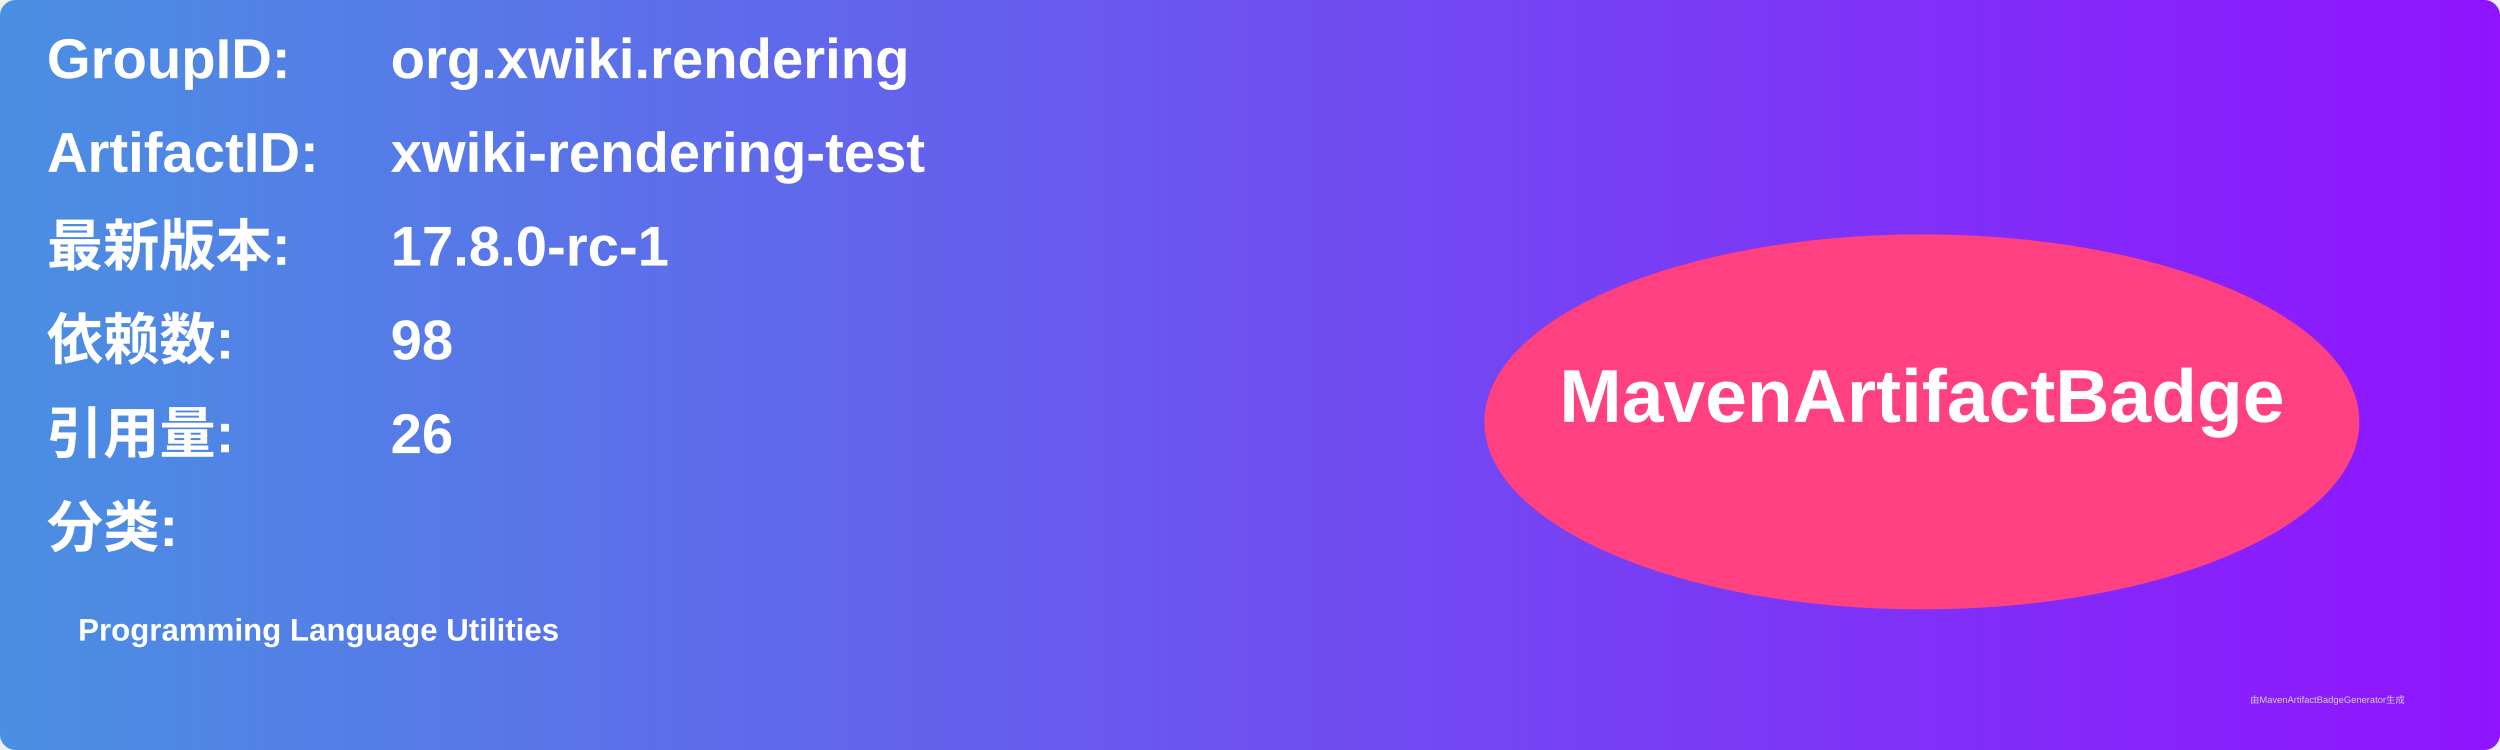
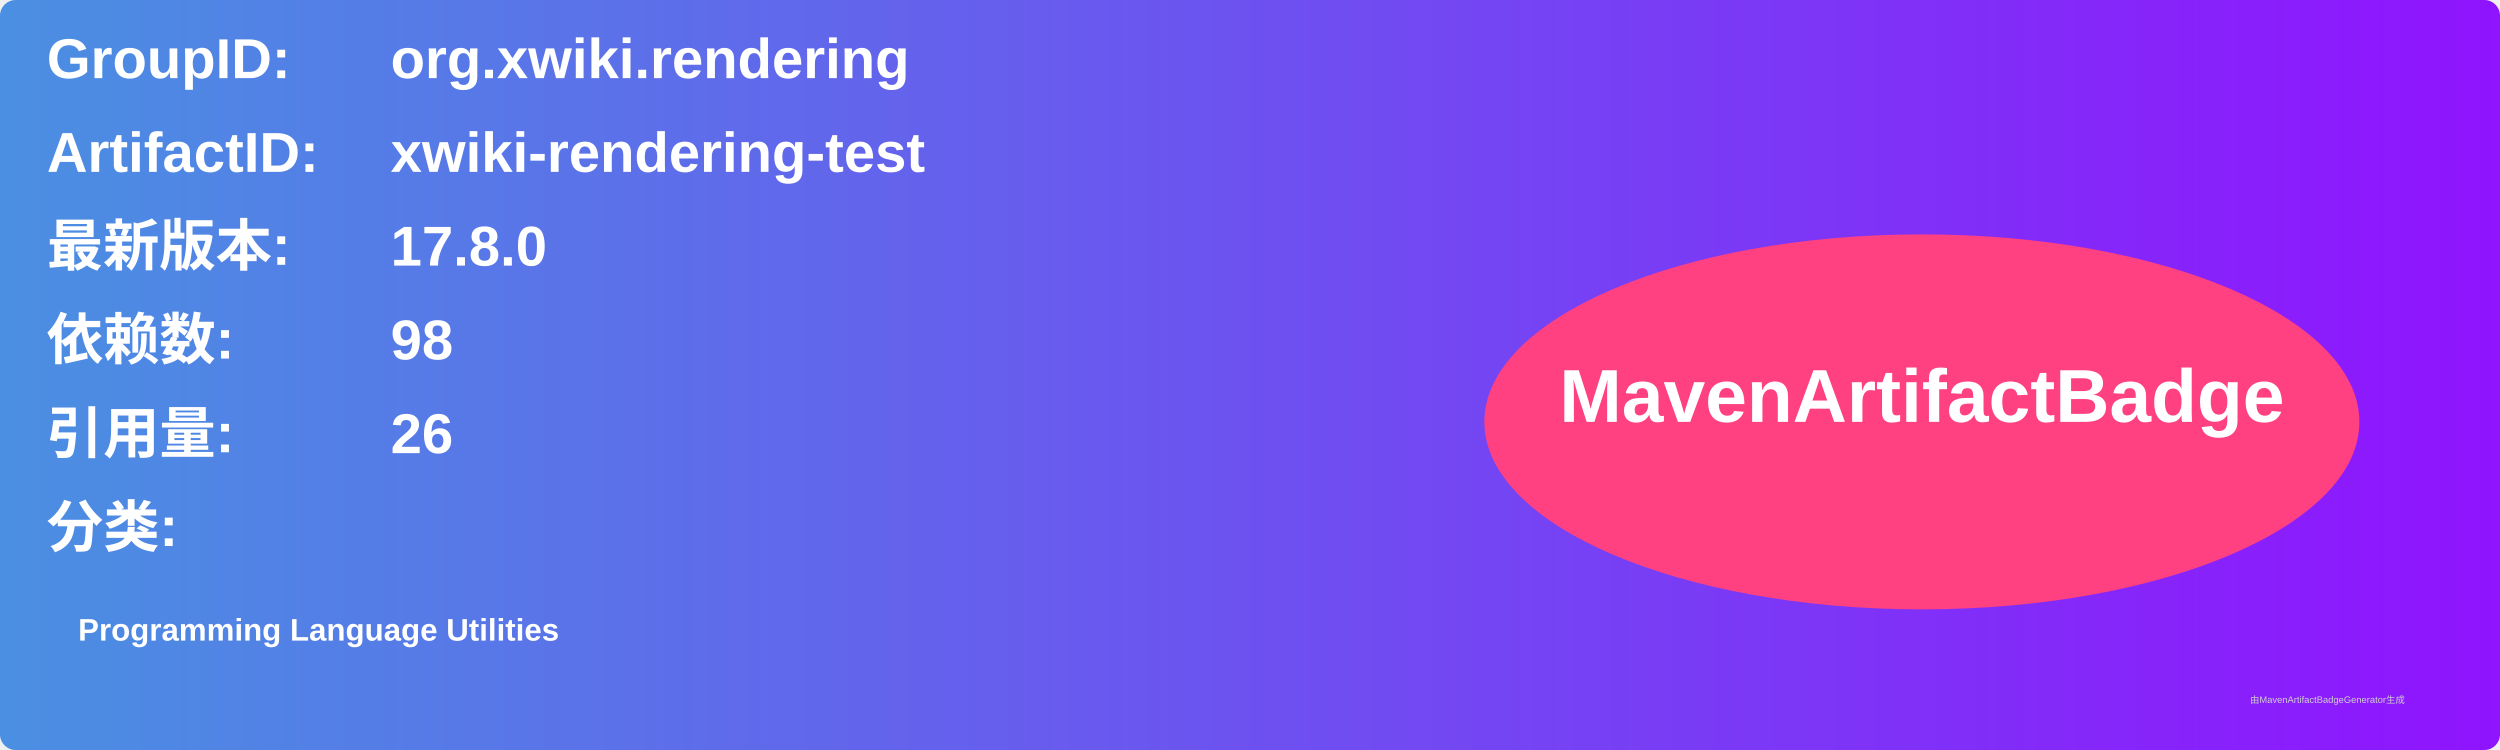
<svg xmlns="http://www.w3.org/2000/svg" width="800" height="240" viewBox="0 0 800 240">
  <linearGradient id="grad" x1="0%" y1="0%" x2="100%" y2="0%">
    <stop offset="0%" stop-color="#4a90e2" />
    <stop offset="100%" stop-color="#9013fe" />
  </linearGradient>
  <rect width="100%" height="100%" rx="5" ry="5" fill="url(#grad)" />
  <g transform="translate(15, 15)">
    <text x="0" y="10" font-family="Arial" font-size="18" fill="white" font-weight="bold" width="260">GroupID:</text>
    <text x="110" y="10" font-family="Arial" font-size="18" fill="white" font-weight="bold" width="460">org.xwiki.rendering</text>
    <text x="0" y="40" font-family="Arial" font-size="18" fill="white" font-weight="bold" width="260">ArtifactID:</text>
    <text x="110" y="40" font-family="Arial" font-size="18" fill="white" font-weight="bold" width="460">xwiki-rendering-test</text>
    <text x="0" y="70" font-family="Arial" font-size="18" fill="white" font-weight="bold">最新版本:</text>
    <text x="110" y="70" font-family="Arial" font-size="18" fill="white" font-weight="bold">
-       <tspan font-weight="bold">17.8.0-rc-1</tspan>
+       <tspan font-weight="bold">17.8.0</tspan>
    </text>
    <text x="0" y="100" font-family="Arial" font-size="18" fill="white" font-weight="bold">依赖数: </text>
    <text x="110" y="100" font-family="Arial" font-size="18" fill="white">
      <tspan font-weight="bold">98</tspan>
    </text>
    <text x="0" y="130" font-family="Arial" font-size="18" fill="white" font-weight="bold">引用量: </text>
    <text x="110" y="130" font-family="Arial" font-size="18" fill="white">
      <tspan font-weight="bold">26</tspan>
    </text>
    <text x="0" y="160" font-family="Arial" font-size="18" fill="white" font-weight="bold">分类:</text>
    <text x="10" y="190" font-family="Arial" font-size="10" fill="white">
      <tspan font-weight="bold">Programming Language Utilities</tspan>
    </text>
    <ellipse cx="600" cy="120" rx="140" ry="60" fill="#ff4081" />
    <text x="600" y="120" text-anchor="middle" font-family="Arial" font-size="24" fill="white" font-weight="bold">MavenArtifactBadge</text>
  </g>
  <text x="720" y="225" font-family="Arial" font-size="3" fill="#d0d0d0">由MavenArtifactBadgeGenerator生成</text>
</svg>
